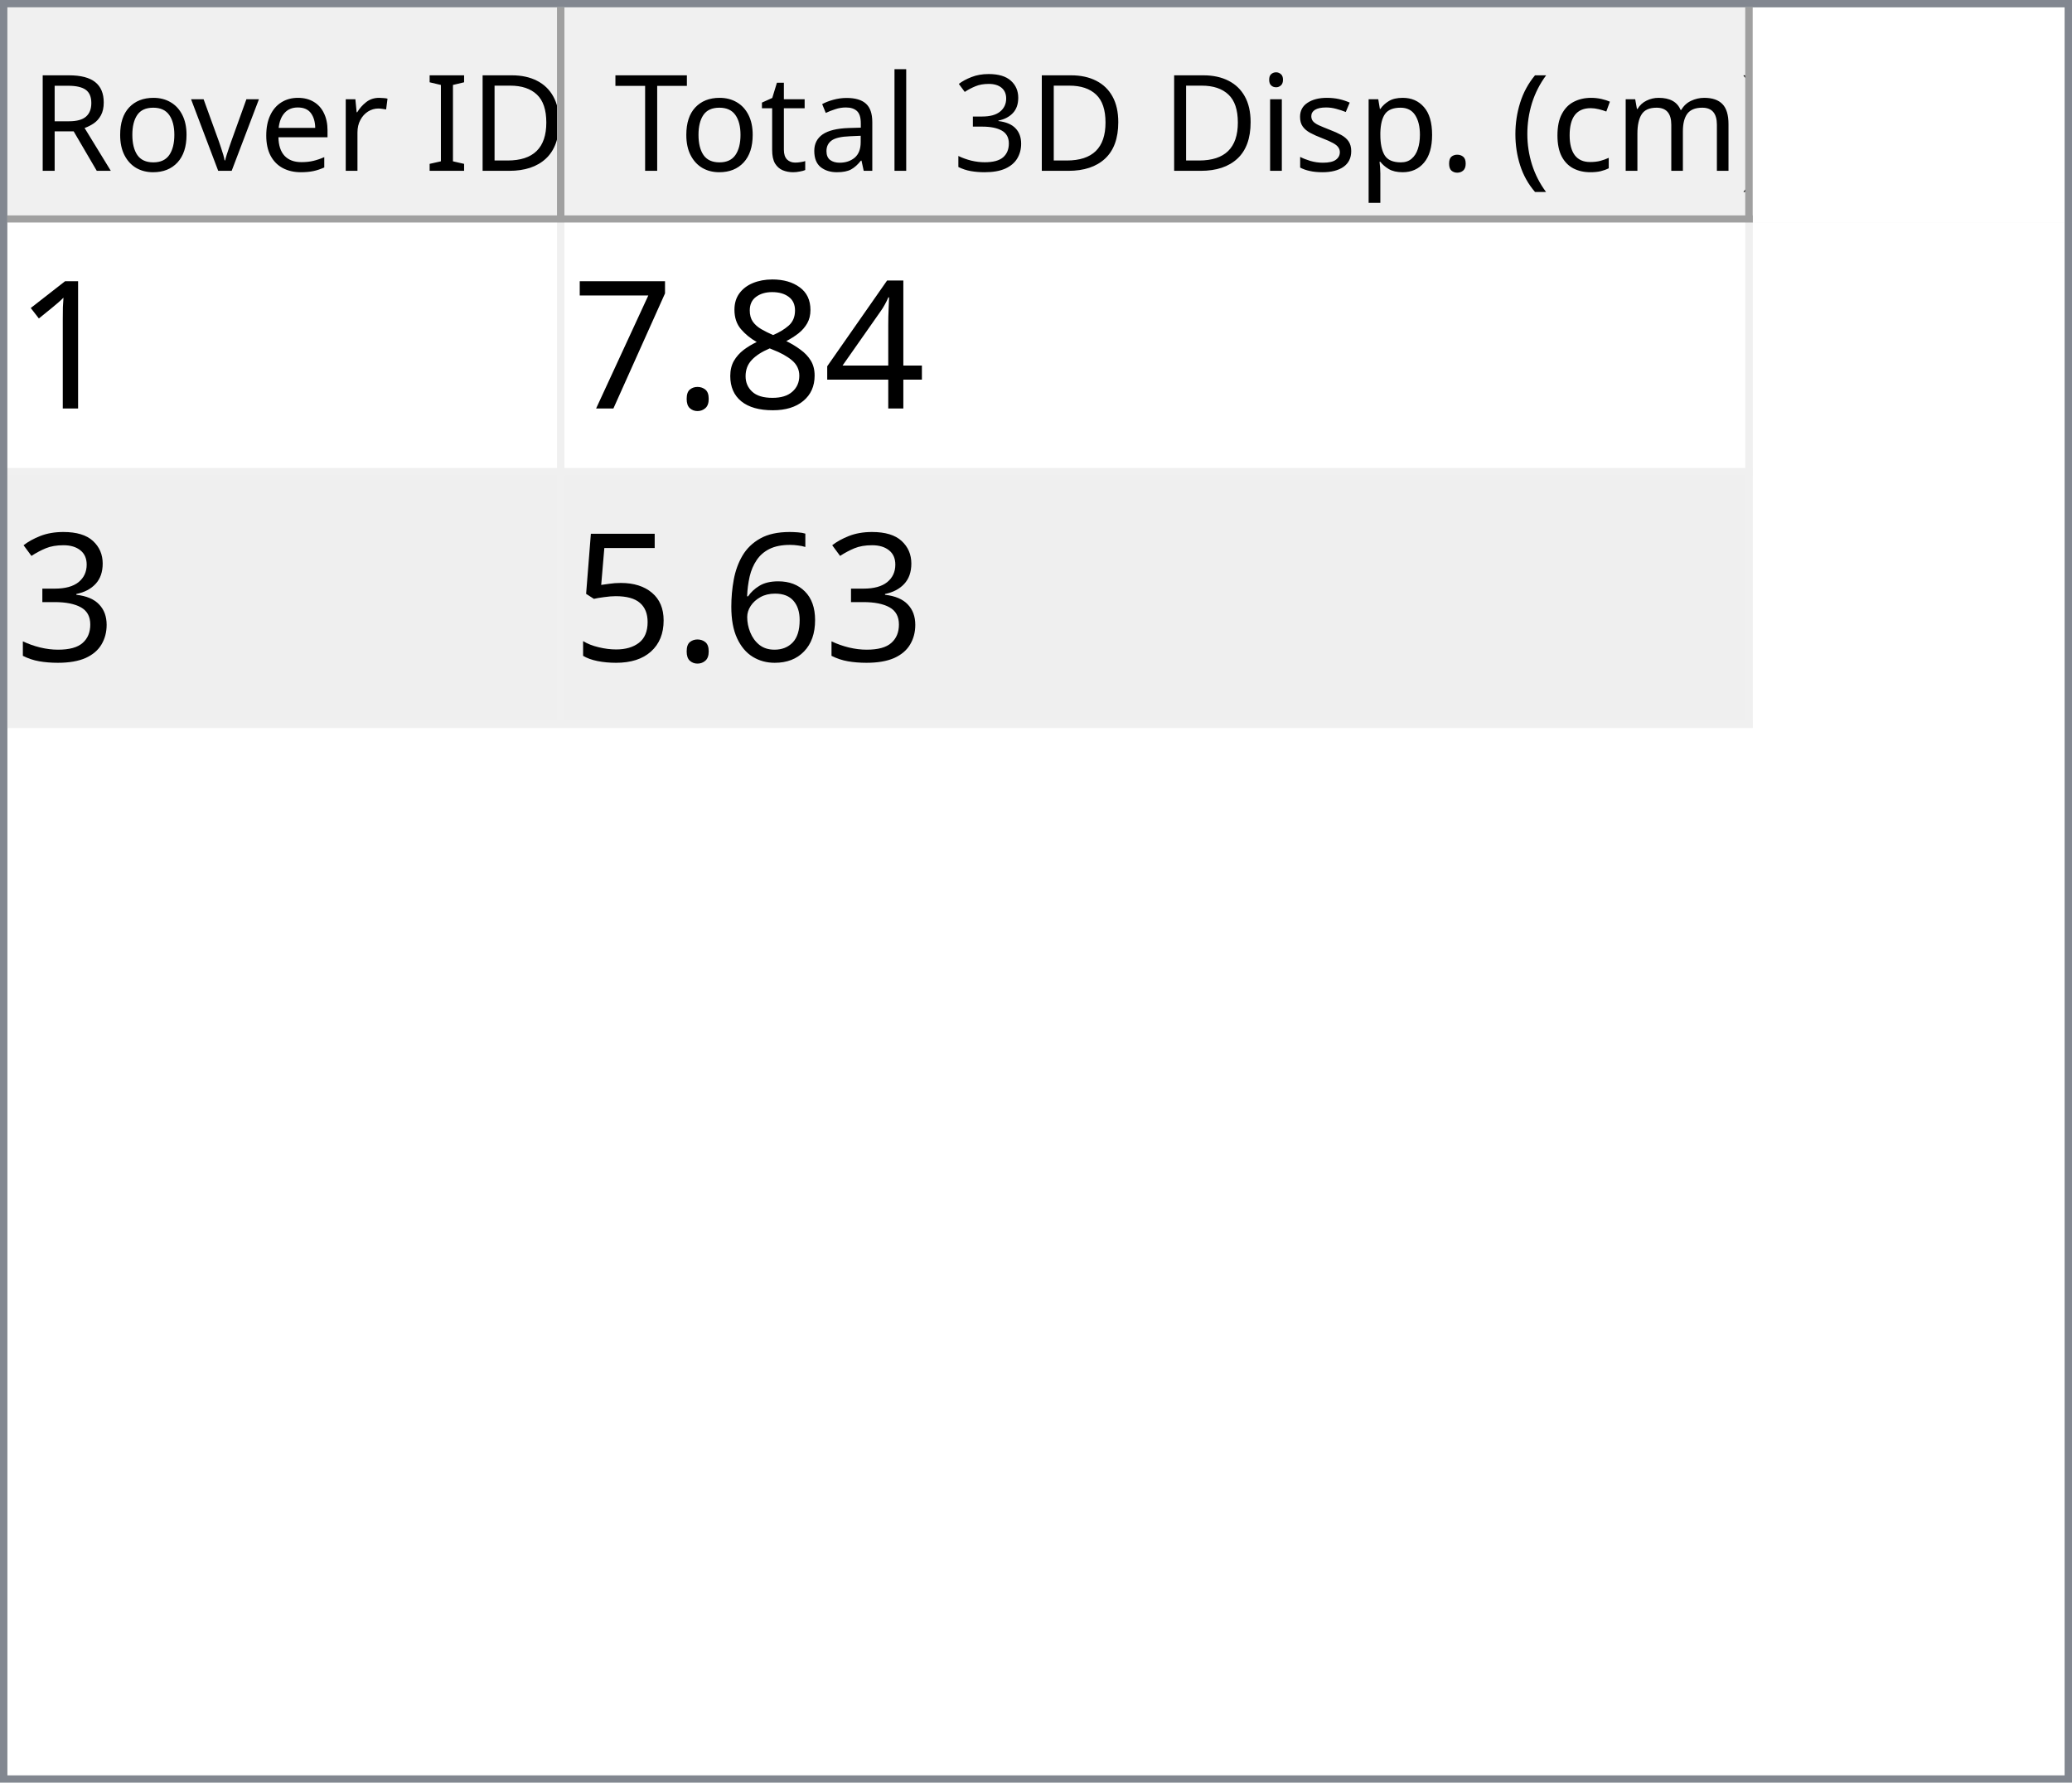
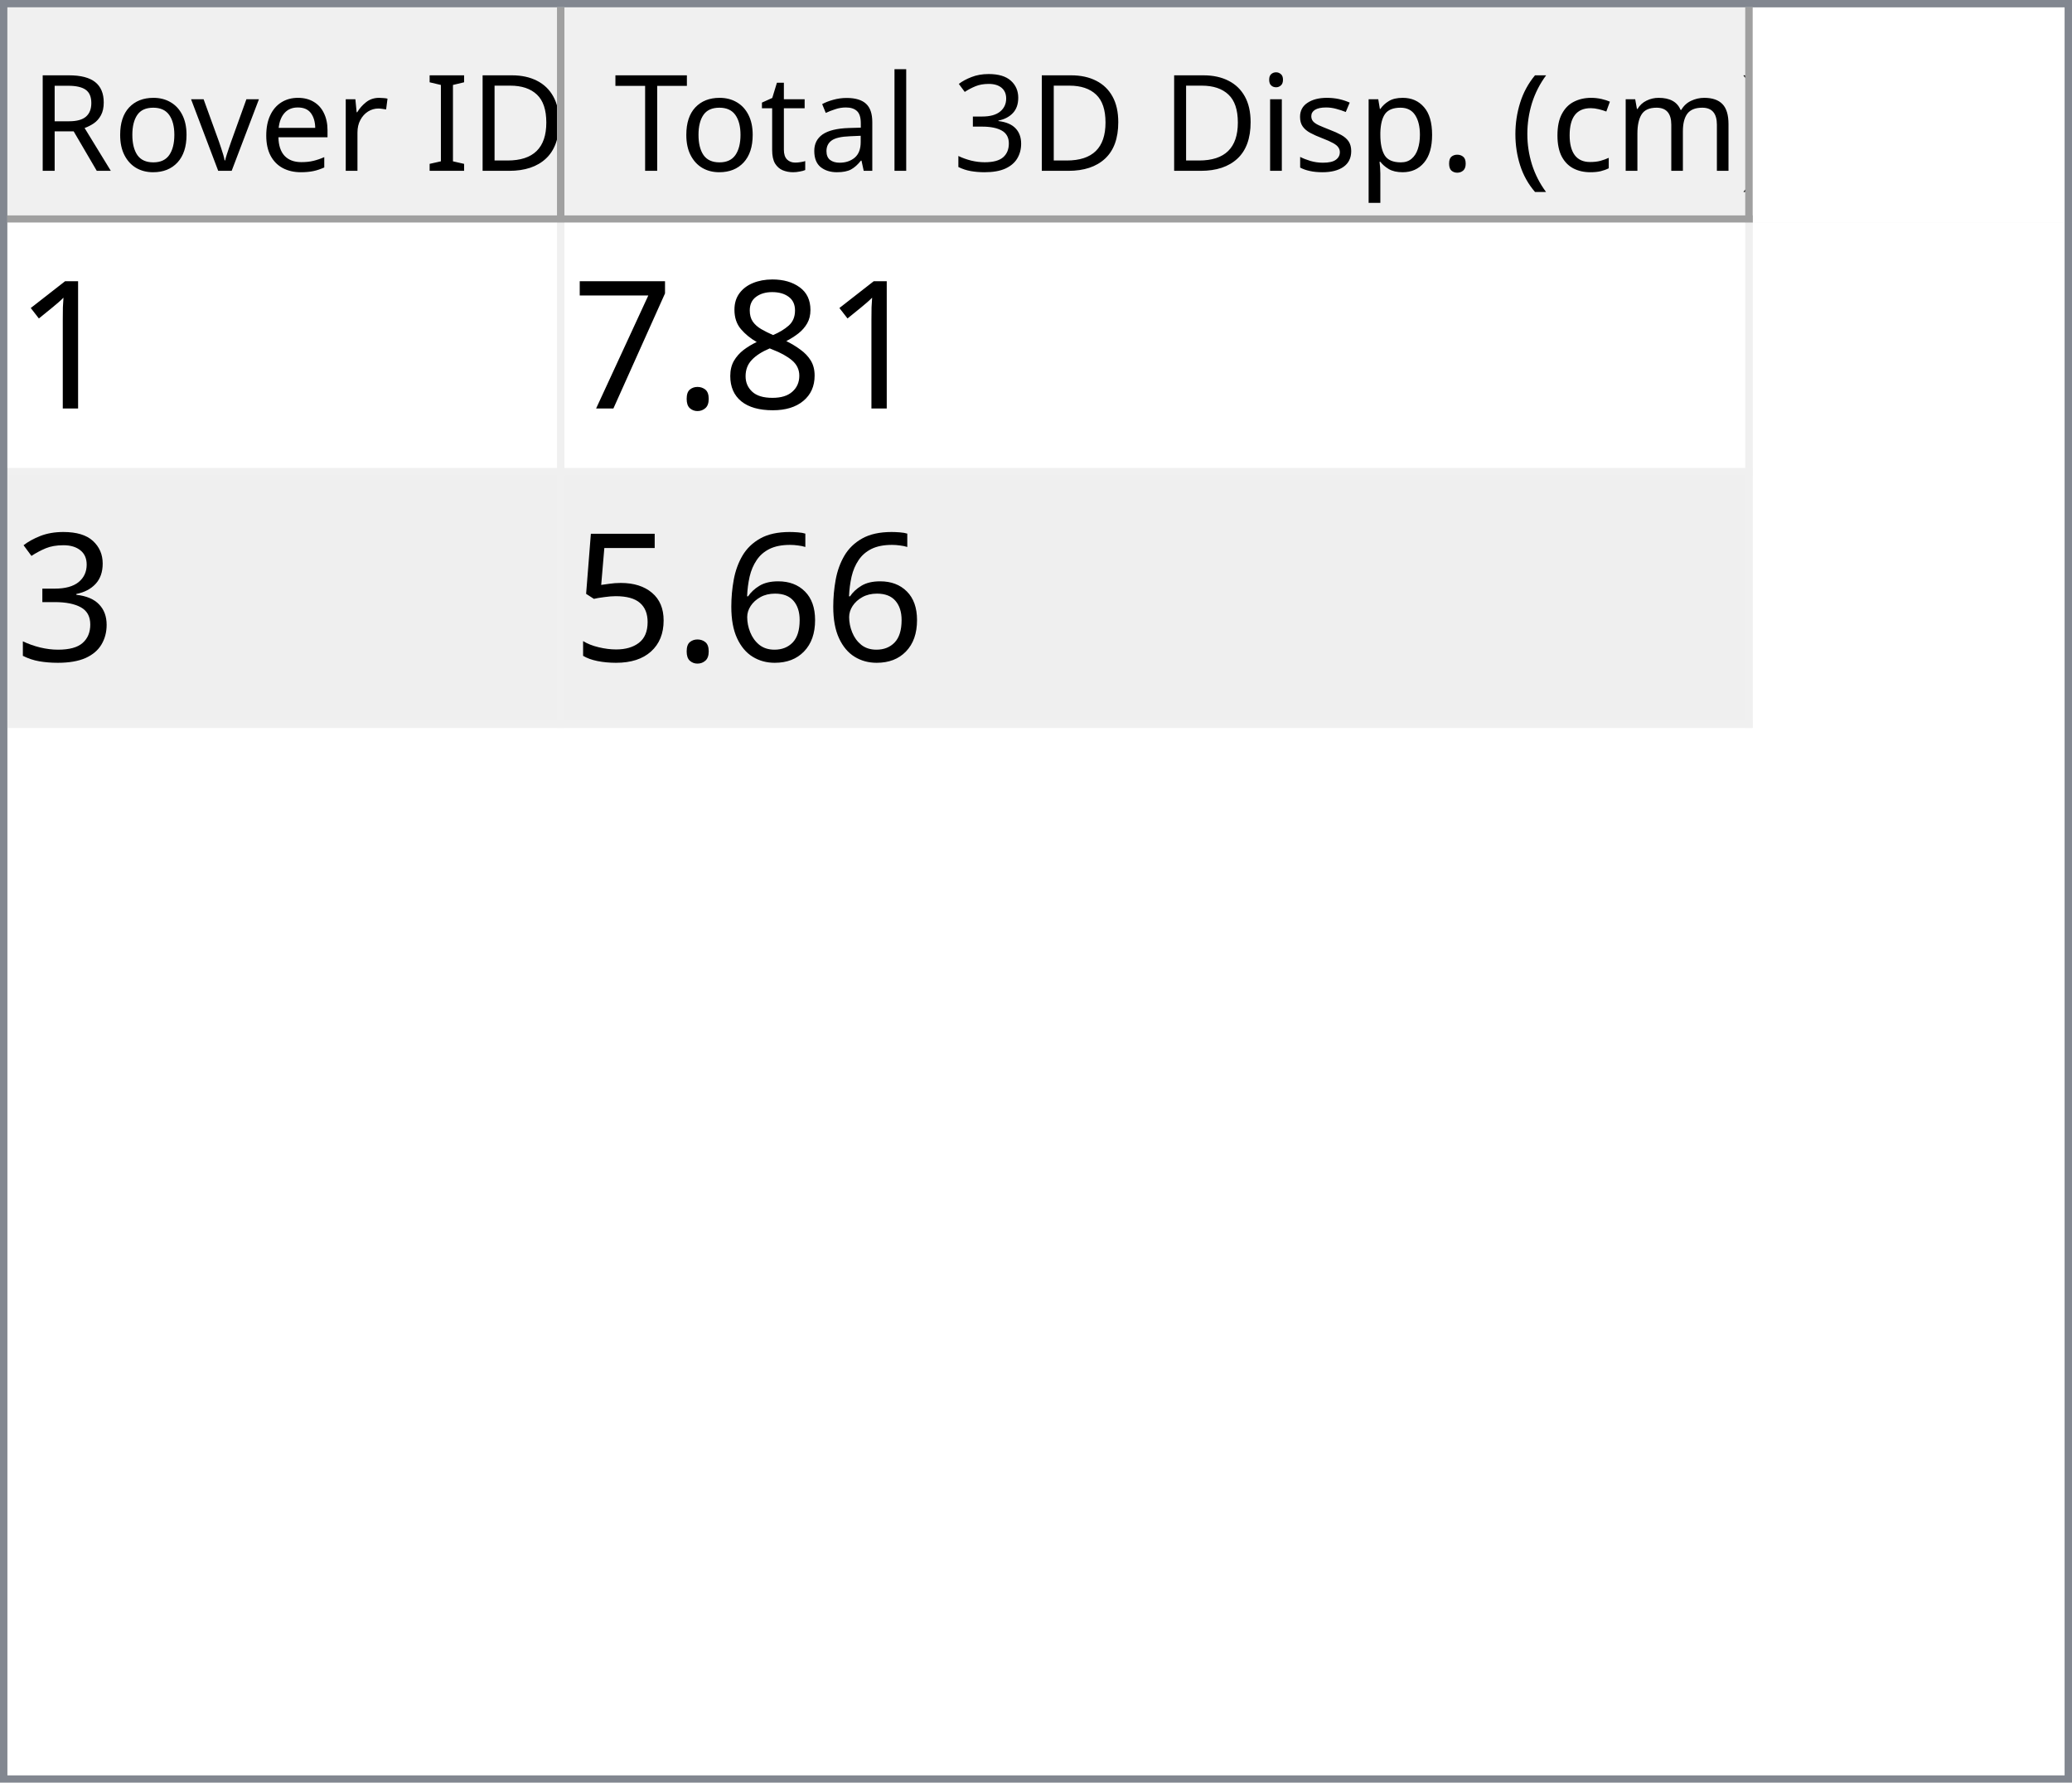
<svg xmlns="http://www.w3.org/2000/svg" style="fill-opacity:1; color-rendering:auto; color-interpolation:auto; text-rendering:auto; stroke:black; stroke-linecap:square; stroke-miterlimit:10; shape-rendering:auto; stroke-opacity:1; fill:black; stroke-dasharray:none; font-weight:normal; stroke-width:1; font-family:'Dialog'; font-style:normal; stroke-linejoin:miter; font-size:12px; stroke-dashoffset:0; image-rendering:auto;" width="279" height="240">
  <defs id="genericDefs" />
  <g>
    <defs id="defs1">
      <clipPath clipPathUnits="userSpaceOnUse" id="clipPath1">
        <path d="M0 0 L279 0 L279 240 L0 240 L0 0 Z" />
      </clipPath>
      <clipPath clipPathUnits="userSpaceOnUse" id="clipPath2">
        <path d="M0 0 L0 240 L279 240 L279 0 Z" />
      </clipPath>
      <clipPath clipPathUnits="userSpaceOnUse" id="clipPath3">
        <path d="M0 0 L0 29 L277 29 L277 0 Z" />
      </clipPath>
      <clipPath clipPathUnits="userSpaceOnUse" id="clipPath4">
        <path d="M0 0 L0 29 L75 29 L75 0 Z" />
      </clipPath>
      <clipPath clipPathUnits="userSpaceOnUse" id="clipPath5">
        <path d="M1 1 L1 28 L74 28 L74 1 Z" />
      </clipPath>
      <clipPath clipPathUnits="userSpaceOnUse" id="clipPath6">
        <path d="M0 0 L0 27 L73 27 L73 0 Z" />
      </clipPath>
      <clipPath clipPathUnits="userSpaceOnUse" id="clipPath7">
        <path d="M-0.5 -0.5 L-0.5 28.5 L74.5 28.5 L74.5 -0.5 Z" />
      </clipPath>
      <clipPath clipPathUnits="userSpaceOnUse" id="clipPath8">
        <path d="M0 0 L0 29 L160 29 L160 0 Z" />
      </clipPath>
      <clipPath clipPathUnits="userSpaceOnUse" id="clipPath9">
        <path d="M1 1 L1 28 L159 28 L159 1 Z" />
      </clipPath>
      <clipPath clipPathUnits="userSpaceOnUse" id="clipPath10">
        <path d="M0 0 L0 27 L158 27 L158 0 Z" />
      </clipPath>
      <clipPath clipPathUnits="userSpaceOnUse" id="clipPath11">
        <path d="M-0.5 -0.5 L-0.5 28.5 L159.5 28.5 L159.5 -0.5 Z" />
      </clipPath>
      <clipPath clipPathUnits="userSpaceOnUse" id="clipPath12">
        <path d="M0 0 L0 209 L277 209 L277 0 Z" />
      </clipPath>
      <clipPath clipPathUnits="userSpaceOnUse" id="clipPath13">
        <path d="M0 0 L0 68 L235 68 L235 0 Z" />
      </clipPath>
      <clipPath clipPathUnits="userSpaceOnUse" id="clipPath14">
        <path d="M-0.5 -0.5 L-0.5 67.5 L234.5 67.5 L234.5 -0.5 Z" />
      </clipPath>
      <clipPath clipPathUnits="userSpaceOnUse" id="clipPath15">
        <path d="M0 0 L0 33 L74 33 L74 0 Z" />
      </clipPath>
      <clipPath clipPathUnits="userSpaceOnUse" id="clipPath16">
        <path d="M0 0 L0 33 L159 33 L159 0 Z" />
      </clipPath>
      <font horiz-adv-x="64.551" id="font1">
        <font-face ascent="107.91" descent="25.098" units-per-em="100" style="font-style:normal; font-family:Segoe UI; font-weight:normal;" />
        <missing-glyph horiz-adv-x="64.551" d="M8.109 0 L8.109 68.266 L56.453 68.266 L56.453 0 L8.109 0 ZM15.328 7.234 L49.219 7.234 L49.219 61.031 L15.328 61.031 L15.328 7.234 Z" />
        <glyph unicode="D" horiz-adv-x="70.117" d="M9.188 0 L9.188 70.016 L28.516 70.016 Q65.531 70.016 65.531 35.891 Q65.531 19.672 55.25 9.836 Q44.969 0 27.734 0 L9.188 0 ZM17.391 62.594 L17.391 7.422 L27.828 7.422 Q41.609 7.422 49.273 14.797 Q56.938 22.172 56.938 35.688 Q56.938 62.594 28.328 62.594 L17.391 62.594 Z" />
        <glyph unicode="I" horiz-adv-x="26.611" d="M17.391 0 L9.188 0 L9.188 70.016 L17.391 70.016 L17.391 0 Z" />
        <glyph unicode=" " horiz-adv-x="27.393" d="" />
        <glyph unicode="r" horiz-adv-x="34.766" d="M34.188 41.891 Q32.078 43.5 28.125 43.5 Q23 43.5 19.555 38.672 Q16.109 33.844 16.109 25.484 L16.109 0 L8.109 0 L8.109 50 L16.109 50 L16.109 39.703 L16.312 39.703 Q18.016 44.969 21.531 47.922 Q25.047 50.875 29.391 50.875 Q32.516 50.875 34.188 50.203 L34.188 41.891 Z" />
        <glyph unicode="e" horiz-adv-x="52.295" d="M48.297 23 L12.984 23 Q13.188 14.656 17.484 10.109 Q21.781 5.562 29.297 5.562 Q37.75 5.562 44.828 11.141 L44.828 3.609 Q38.234 -1.172 27.391 -1.172 Q16.797 -1.172 10.742 5.641 Q4.688 12.453 4.688 24.812 Q4.688 36.469 11.305 43.82 Q17.922 51.172 27.734 51.172 Q37.547 51.172 42.922 44.828 Q48.297 38.484 48.297 27.203 L48.297 23 ZM40.094 29.781 Q40.047 36.719 36.75 40.578 Q33.453 44.438 27.594 44.438 Q21.922 44.438 17.969 40.383 Q14.016 36.328 13.094 29.781 L40.094 29.781 Z" />
        <glyph unicode="v" horiz-adv-x="47.9" d="M47.406 50 L27.484 0 L19.625 0 L0.688 50 L9.469 50 L22.172 13.672 Q23.578 9.672 23.922 6.688 L24.125 6.688 Q24.609 10.453 25.688 13.484 L38.969 50 L47.406 50 Z" />
        <glyph unicode="o" horiz-adv-x="58.594" d="M29 -1.172 Q17.922 -1.172 11.305 5.836 Q4.688 12.844 4.688 24.422 Q4.688 37.016 11.57 44.094 Q18.453 51.172 30.172 51.172 Q41.359 51.172 47.633 44.289 Q53.906 37.406 53.906 25.203 Q53.906 13.234 47.141 6.031 Q40.375 -1.172 29 -1.172 ZM29.594 44.438 Q21.875 44.438 17.383 39.188 Q12.891 33.938 12.891 24.703 Q12.891 15.828 17.43 10.695 Q21.969 5.562 29.594 5.562 Q37.359 5.562 41.531 10.594 Q45.703 15.625 45.703 24.906 Q45.703 34.281 41.531 39.359 Q37.359 44.438 29.594 44.438 Z" />
        <glyph unicode="R" horiz-adv-x="59.814" d="M59.375 0 L49.609 0 L37.891 19.625 Q36.281 22.359 34.766 24.289 Q33.25 26.219 31.664 27.438 Q30.078 28.656 28.25 29.219 Q26.422 29.781 24.125 29.781 L17.391 29.781 L17.391 0 L9.188 0 L9.188 70.016 L30.078 70.016 Q34.672 70.016 38.555 68.867 Q42.438 67.719 45.289 65.375 Q48.141 63.031 49.758 59.547 Q51.375 56.062 51.375 51.375 Q51.375 47.703 50.273 44.656 Q49.172 41.609 47.148 39.211 Q45.125 36.812 42.266 35.133 Q39.406 33.453 35.844 32.516 L35.844 32.328 Q37.594 31.547 38.891 30.547 Q40.188 29.547 41.359 28.18 Q42.531 26.812 43.68 25.078 Q44.828 23.344 46.234 21.047 L59.375 0 ZM17.391 62.594 L17.391 37.203 L28.516 37.203 Q31.594 37.203 34.203 38.133 Q36.812 39.062 38.719 40.797 Q40.625 42.531 41.703 45.047 Q42.781 47.562 42.781 50.688 Q42.781 56.297 39.141 59.445 Q35.5 62.594 28.609 62.594 L17.391 62.594 Z" />
        <glyph unicode=")" horiz-adv-x="30.176" d="M8.297 -15.922 L1.172 -15.922 Q16.406 2.344 16.406 26.812 Q16.406 51.469 1.078 70.016 L8.297 70.016 Q23.531 52.156 23.531 26.703 Q23.531 1.375 8.297 -15.922 Z" />
        <glyph unicode="m" horiz-adv-x="86.133" d="M79.109 0 L71.094 0 L71.094 28.719 Q71.094 37.016 68.531 40.727 Q65.969 44.438 59.906 44.438 Q54.781 44.438 51.195 39.75 Q47.609 35.062 47.609 28.516 L47.609 0 L39.594 0 L39.594 29.688 Q39.594 44.438 28.219 44.438 Q22.953 44.438 19.531 40.016 Q16.109 35.594 16.109 28.516 L16.109 0 L8.109 0 L8.109 50 L16.109 50 L16.109 42.094 L16.312 42.094 Q21.625 51.172 31.844 51.172 Q36.969 51.172 40.773 48.312 Q44.578 45.453 46 40.828 Q51.562 51.172 62.594 51.172 Q79.109 51.172 79.109 30.812 L79.109 0 Z" />
        <glyph unicode="c" horiz-adv-x="46.191" d="M42.188 2.297 Q36.422 -1.172 28.516 -1.172 Q17.828 -1.172 11.258 5.789 Q4.688 12.75 4.688 23.828 Q4.688 36.188 11.766 43.68 Q18.844 51.172 30.672 51.172 Q37.25 51.172 42.281 48.734 L42.281 40.531 Q36.719 44.438 30.375 44.438 Q22.703 44.438 17.797 38.945 Q12.891 33.453 12.891 24.516 Q12.891 15.719 17.508 10.641 Q22.125 5.562 29.891 5.562 Q36.422 5.562 42.188 9.906 L42.188 2.297 Z" />
        <glyph unicode="(" horiz-adv-x="30.176" d="M29.109 -15.922 L21.969 -15.922 Q6.844 1.375 6.844 26.703 Q6.844 52.156 21.969 70.016 L29.203 70.016 Q13.875 51.469 13.875 26.812 Q13.875 2.344 29.109 -15.922 Z" />
        <glyph unicode="." horiz-adv-x="21.68" d="M10.891 -1.078 Q8.641 -1.078 7.055 0.539 Q5.469 2.156 5.469 4.391 Q5.469 6.641 7.055 8.273 Q8.641 9.906 10.891 9.906 Q13.188 9.906 14.797 8.273 Q16.406 6.641 16.406 4.391 Q16.406 2.156 14.797 0.539 Q13.188 -1.078 10.891 -1.078 Z" />
        <glyph unicode="p" horiz-adv-x="58.789" d="M16.312 7.234 L16.109 7.234 L16.109 -23 L8.109 -23 L8.109 50 L16.109 50 L16.109 41.219 L16.312 41.219 Q22.219 51.172 33.594 51.172 Q43.266 51.172 48.688 44.461 Q54.109 37.75 54.109 26.469 Q54.109 13.922 48 6.375 Q41.891 -1.172 31.297 -1.172 Q21.578 -1.172 16.312 7.234 ZM16.109 27.391 L16.109 20.406 Q16.109 14.203 20.141 9.883 Q24.172 5.562 30.375 5.562 Q37.641 5.562 41.773 11.133 Q45.906 16.703 45.906 26.609 Q45.906 34.969 42.047 39.703 Q38.188 44.438 31.594 44.438 Q24.609 44.438 20.359 39.578 Q16.109 34.719 16.109 27.391 Z" />
        <glyph unicode="s" horiz-adv-x="42.432" d="M5.078 1.812 L5.078 10.406 Q11.625 5.562 19.484 5.562 Q30.031 5.562 30.031 12.594 Q30.031 14.594 29.125 15.992 Q28.219 17.391 26.68 18.461 Q25.141 19.531 23.07 20.383 Q21 21.234 18.609 22.172 Q15.281 23.484 12.766 24.828 Q10.25 26.172 8.57 27.859 Q6.891 29.547 6.031 31.695 Q5.172 33.844 5.172 36.719 Q5.172 40.234 6.789 42.945 Q8.406 45.656 11.086 47.484 Q13.766 49.312 17.211 50.242 Q20.656 51.172 24.312 51.172 Q30.812 51.172 35.938 48.922 L35.938 40.828 Q30.422 44.438 23.25 44.438 Q21 44.438 19.195 43.922 Q17.391 43.406 16.094 42.477 Q14.797 41.547 14.086 40.258 Q13.375 38.969 13.375 37.406 Q13.375 35.453 14.086 34.133 Q14.797 32.812 16.164 31.789 Q17.531 30.766 19.484 29.938 Q21.438 29.109 23.922 28.125 Q27.25 26.859 29.883 25.516 Q32.516 24.172 34.375 22.484 Q36.234 20.797 37.234 18.602 Q38.234 16.406 38.234 13.375 Q38.234 9.672 36.602 6.938 Q34.969 4.203 32.234 2.398 Q29.5 0.594 25.93 -0.289 Q22.359 -1.172 18.453 -1.172 Q10.75 -1.172 5.078 1.812 Z" />
        <glyph unicode="i" horiz-adv-x="24.219" d="M12.203 62.703 Q10.062 62.703 8.547 64.164 Q7.031 65.625 7.031 67.875 Q7.031 70.125 8.547 71.609 Q10.062 73.094 12.203 73.094 Q14.406 73.094 15.945 71.609 Q17.484 70.125 17.484 67.875 Q17.484 65.719 15.945 64.211 Q14.406 62.703 12.203 62.703 ZM16.109 0 L8.109 0 L8.109 50 L16.109 50 L16.109 0 Z" />
        <glyph unicode="3" horiz-adv-x="53.906" d="M46.531 19.828 Q46.531 15.094 44.75 11.211 Q42.969 7.328 39.719 4.57 Q36.469 1.812 31.93 0.297 Q27.391 -1.219 21.922 -1.219 Q11.922 -1.219 6 2.594 L6 11.188 Q13.094 5.609 22.219 5.609 Q25.875 5.609 28.828 6.539 Q31.781 7.469 33.906 9.227 Q36.031 10.984 37.18 13.477 Q38.328 15.969 38.328 19.094 Q38.328 32.812 18.797 32.812 L12.984 32.812 L12.984 39.594 L18.5 39.594 Q35.797 39.594 35.797 52.484 Q35.797 64.406 22.609 64.406 Q15.188 64.406 8.688 59.422 L8.688 67.188 Q15.375 71.188 24.609 71.188 Q29 71.188 32.57 69.969 Q36.141 68.75 38.68 66.555 Q41.219 64.359 42.609 61.281 Q44 58.203 44 54.5 Q44 40.672 30.031 36.719 L30.031 36.531 Q33.594 36.141 36.625 34.797 Q39.656 33.453 41.852 31.305 Q44.047 29.156 45.289 26.25 Q46.531 23.344 46.531 19.828 Z" />
        <glyph unicode="l" horiz-adv-x="24.219" d="M16.109 0 L8.109 0 L8.109 74.031 L16.109 74.031 L16.109 0 Z" />
        <glyph unicode="a" horiz-adv-x="50.879" d="M43.891 0 L35.891 0 L35.891 7.812 L35.688 7.812 Q30.469 -1.172 20.312 -1.172 Q12.844 -1.172 8.617 2.781 Q4.391 6.734 4.391 13.281 Q4.391 27.297 20.906 29.594 L35.891 31.688 Q35.891 44.438 25.594 44.438 Q16.547 44.438 9.281 38.281 L9.281 46.484 Q16.656 51.172 26.266 51.172 Q43.891 51.172 43.891 32.516 L43.891 0 ZM35.891 25.297 L23.828 23.641 Q18.266 22.859 15.43 20.875 Q12.594 18.891 12.594 13.875 Q12.594 10.203 15.211 7.883 Q17.828 5.562 22.172 5.562 Q28.125 5.562 32.008 9.742 Q35.891 13.922 35.891 20.312 L35.891 25.297 Z" />
        <glyph unicode="t" horiz-adv-x="33.887" d="M31.297 0.484 Q28.469 -1.078 23.828 -1.078 Q10.688 -1.078 10.688 13.578 L10.688 43.172 L2.094 43.172 L2.094 50 L10.688 50 L10.688 62.203 L18.703 64.797 L18.703 50 L31.297 50 L31.297 43.172 L18.703 43.172 L18.703 14.984 Q18.703 9.969 20.414 7.82 Q22.125 5.672 26.078 5.672 Q29.109 5.672 31.297 7.328 L31.297 0.484 Z" />
        <glyph unicode="T" horiz-adv-x="52.393" d="M50.594 62.594 L30.375 62.594 L30.375 0 L22.172 0 L22.172 62.594 L2 62.594 L2 70.016 L50.594 70.016 L50.594 62.594 Z" />
      </font>
      <font horiz-adv-x="75.0" id="font2">
        <font-face ascent="100.537" descent="21.973" units-per-em="100" style="font-style:normal; font-family:sans-serif; font-weight:normal;" />
        <missing-glyph horiz-adv-x="75.0" d="M12.5 0 L12.5 62.5 L62.5 62.5 L62.5 0 L12.5 0 ZM14.062 1.562 L60.938 1.562 L60.938 60.938 L14.062 60.938 L14.062 1.562 Z" />
        <glyph unicode="1" horiz-adv-x="55.615" d="M37.25 0 L28.469 0 L28.469 56 Q25.297 52.984 20.141 49.953 Q14.984 46.922 10.891 45.406 L10.891 53.906 Q18.266 57.375 23.781 62.305 Q29.297 67.234 31.594 71.875 L37.25 71.875 L37.25 0 Z" />
-         <glyph unicode="4" horiz-adv-x="55.615" d="M32.328 0 L32.328 17.141 L1.266 17.141 L1.266 25.203 L33.938 71.578 L41.109 71.578 L41.109 25.203 L50.781 25.203 L50.781 17.141 L41.109 17.141 L41.109 0 L32.328 0 ZM32.328 25.203 L32.328 57.469 L9.906 25.203 L32.328 25.203 Z" />
        <glyph unicode="8" horiz-adv-x="55.615" d="M17.672 38.812 Q12.203 40.828 9.57 44.539 Q6.938 48.25 6.938 53.422 Q6.938 61.234 12.555 66.555 Q18.172 71.875 27.484 71.875 Q36.859 71.875 42.578 66.43 Q48.297 60.984 48.297 53.172 Q48.297 48.188 45.68 44.508 Q43.062 40.828 37.75 38.812 Q44.344 36.672 47.781 31.883 Q51.219 27.094 51.219 20.453 Q51.219 11.281 44.727 5.031 Q38.234 -1.219 27.641 -1.219 Q17.047 -1.219 10.547 5.055 Q4.047 11.328 4.047 20.703 Q4.047 27.688 7.594 32.398 Q11.141 37.109 17.672 38.812 ZM15.922 53.719 Q15.922 48.641 19.195 45.414 Q22.469 42.188 27.688 42.188 Q32.766 42.188 36.016 45.383 Q39.266 48.578 39.266 53.219 Q39.266 58.062 35.914 61.359 Q32.562 64.656 27.594 64.656 Q22.562 64.656 19.242 61.43 Q15.922 58.203 15.922 53.719 ZM13.094 20.656 Q13.094 16.891 14.875 13.375 Q16.656 9.859 20.172 7.93 Q23.688 6 27.734 6 Q34.031 6 38.133 10.055 Q42.234 14.109 42.234 20.359 Q42.234 26.703 38.016 30.859 Q33.797 35.016 27.438 35.016 Q21.234 35.016 17.164 30.914 Q13.094 26.812 13.094 20.656 Z" />
        <glyph unicode="." horiz-adv-x="27.783" d="M9.078 0 L9.078 10.016 L19.094 10.016 L19.094 0 L9.078 0 Z" />
        <glyph unicode="7" horiz-adv-x="55.615" d="M4.734 62.203 L4.734 70.656 L51.078 70.656 L51.078 63.812 Q44.234 56.547 37.523 44.484 Q30.812 32.422 27.156 19.672 Q24.516 10.688 23.781 0 L14.75 0 Q14.891 8.453 18.062 20.414 Q21.234 32.375 27.172 43.484 Q33.109 54.594 39.797 62.203 L4.734 62.203 Z" />
        <glyph unicode="3" horiz-adv-x="55.615" d="M4.203 18.891 L12.984 20.062 Q14.5 12.594 18.141 9.297 Q21.781 6 27 6 Q33.203 6 37.477 10.297 Q41.75 14.594 41.75 20.953 Q41.75 27 37.797 30.93 Q33.844 34.859 27.734 34.859 Q25.25 34.859 21.531 33.891 L22.516 41.609 Q23.391 41.5 23.922 41.5 Q29.547 41.5 34.039 44.43 Q38.531 47.359 38.531 53.469 Q38.531 58.297 35.258 61.477 Q31.984 64.656 26.812 64.656 Q21.688 64.656 18.266 61.43 Q14.844 58.203 13.875 51.766 L5.078 53.328 Q6.688 62.156 12.398 67.016 Q18.109 71.875 26.609 71.875 Q32.469 71.875 37.398 69.359 Q42.328 66.844 44.945 62.5 Q47.562 58.156 47.562 53.266 Q47.562 48.641 45.07 44.828 Q42.578 41.016 37.703 38.766 Q44.047 37.312 47.562 32.695 Q51.078 28.078 51.078 21.141 Q51.078 11.766 44.242 5.25 Q37.406 -1.266 26.953 -1.266 Q17.531 -1.266 11.305 4.352 Q5.078 9.969 4.203 18.891 Z" />
        <glyph unicode="6" horiz-adv-x="55.615" d="M49.75 54.047 L41.016 53.375 Q39.844 58.547 37.703 60.891 Q34.125 64.656 28.906 64.656 Q24.703 64.656 21.531 62.312 Q17.391 59.281 14.992 53.469 Q12.594 47.656 12.5 36.922 Q15.672 41.75 20.266 44.094 Q24.859 46.438 29.891 46.438 Q38.672 46.438 44.852 39.969 Q51.031 33.5 51.031 23.25 Q51.031 16.5 48.125 10.719 Q45.219 4.938 40.141 1.859 Q35.062 -1.219 28.609 -1.219 Q17.625 -1.219 10.695 6.859 Q3.766 14.938 3.766 33.5 Q3.766 54.25 11.422 63.672 Q18.109 71.875 29.438 71.875 Q37.891 71.875 43.289 67.141 Q48.688 62.406 49.75 54.047 ZM13.875 23.188 Q13.875 18.656 15.797 14.508 Q17.719 10.359 21.188 8.18 Q24.656 6 28.469 6 Q34.031 6 38.039 10.492 Q42.047 14.984 42.047 22.703 Q42.047 30.125 38.086 34.398 Q34.125 38.672 28.125 38.672 Q22.172 38.672 18.023 34.398 Q13.875 30.125 13.875 23.188 Z" />
        <glyph unicode="5" horiz-adv-x="55.615" d="M4.156 18.75 L13.375 19.531 Q14.406 12.797 18.141 9.398 Q21.875 6 27.156 6 Q33.5 6 37.891 10.789 Q42.281 15.578 42.281 23.484 Q42.281 31 38.062 35.352 Q33.844 39.703 27 39.703 Q22.75 39.703 19.336 37.773 Q15.922 35.844 13.969 32.766 L5.719 33.844 L12.641 70.609 L48.25 70.609 L48.25 62.203 L19.672 62.203 L15.828 42.969 Q22.266 47.469 29.344 47.469 Q38.719 47.469 45.164 40.969 Q51.609 34.469 51.609 24.266 Q51.609 14.547 45.953 7.469 Q39.062 -1.219 27.156 -1.219 Q17.391 -1.219 11.211 4.25 Q5.031 9.719 4.156 18.75 Z" />
      </font>
    </defs>
    <g style="fill:white; stroke:white;">
      <rect x="0" y="0" width="279" style="clip-path:url(#clipPath1); stroke:none;" height="240" />
    </g>
    <g style="fill:white; text-rendering:optimizeSpeed; color-rendering:optimizeSpeed; image-rendering:optimizeSpeed; shape-rendering:crispEdges; stroke:white; color-interpolation:sRGB;">
      <rect x="0" width="279" height="240" y="0" style="stroke:none;" />
      <path style="stroke:none;" d="M0 240 L279 240 L279 0 L0 0 Z" />
    </g>
    <g style="fill:rgb(240,240,240); font-size:18px; font-family:'Segoe UI'; stroke:rgb(240,240,240);">
      <rect x="0" y="0" width="279" style="clip-path:url(#clipPath2); stroke:none;" height="240" />
    </g>
    <g style="fill:rgb(130,135,144); font-size:18px; font-family:'Segoe UI'; stroke:rgb(130,135,144);">
      <path d="M0 0 L279 0 L279 240 L0 240 L0 0 ZM1 1 L278 1 L278 239 L1 239 L1 1 Z" style="fill-rule:evenodd; clip-path:url(#clipPath2); stroke:none;" />
    </g>
    <g style="fill:white; font-size:18px; font-family:'Segoe UI'; stroke:white;" transform="translate(1,1)">
      <rect x="0" y="0" width="277" style="clip-path:url(#clipPath3); stroke:none;" height="29" />
    </g>
    <g style="fill:rgb(240,240,240); font-size:18px; font-family:'Segoe UI'; stroke:rgb(240,240,240);" transform="translate(1,1)">
      <rect x="0" y="0" width="75" style="clip-path:url(#clipPath4); stroke:none;" height="29" />
    </g>
    <g style="font-family:'Segoe UI'; font-size:18px;" transform="translate(2,2)">
      <text x="2" xml:space="preserve" y="21" style="clip-path:url(#clipPath6); stroke:none;">Rover ID</text>
    </g>
    <g transform="translate(1.5,1.5)" style="fill:rgb(160,160,160); font-size:18px; font-family:'Segoe UI'; stroke:rgb(160,160,160); stroke-linejoin:bevel;">
      <line x1="74" x2="74" y1="0" style="fill:none; clip-path:url(#clipPath7);" y2="28" />
    </g>
    <g transform="matrix(1,0,0,1,1,1) translate(0.5,0.5)" style="fill:rgb(160,160,160); font-size:18px; font-family:'Segoe UI'; stroke:rgb(160,160,160); stroke-linejoin:bevel;">
      <line x1="0" x2="74" y1="28" style="fill:none; clip-path:url(#clipPath7);" y2="28" />
    </g>
    <g style="fill:rgb(240,240,240); font-size:18px; font-family:'Segoe UI'; stroke:rgb(240,240,240);" transform="translate(76,1)">
      <rect x="0" y="0" width="160" style="clip-path:url(#clipPath8); stroke:none;" height="29" />
    </g>
    <g style="font-family:'Segoe UI'; font-size:18px;" transform="translate(77,2)">
      <text x="1" xml:space="preserve" y="21" style="clip-path:url(#clipPath10); stroke:none;"> Total 3D Disp. (cm)</text>
    </g>
    <g transform="translate(76.5,1.5)" style="fill:rgb(160,160,160); font-size:18px; font-family:'Segoe UI'; stroke:rgb(160,160,160); stroke-linejoin:bevel;">
      <line x1="159" x2="159" y1="0" style="fill:none; clip-path:url(#clipPath11);" y2="28" />
    </g>
    <g transform="matrix(1,0,0,1,76,1) translate(0.5,0.5)" style="fill:rgb(160,160,160); font-size:18px; font-family:'Segoe UI'; stroke:rgb(160,160,160); stroke-linejoin:bevel;">
      <line x1="0" x2="159" y1="28" style="fill:none; clip-path:url(#clipPath11);" y2="28" />
    </g>
    <g style="fill:white; font-size:18px; font-family:'Segoe UI'; stroke:white;" transform="translate(1,30)">
      <rect x="0" y="0" width="277" style="clip-path:url(#clipPath12); stroke:none;" height="209" />
    </g>
    <g style="fill:rgb(240,240,240); font-size:24px; font-family:sans-serif; stroke:rgb(240,240,240);" transform="translate(1,30)">
      <rect x="0" y="0" width="235" style="clip-path:url(#clipPath13); stroke:none;" height="68" />
      <line transform="translate(0.5,0.5)" x1="0" x2="234" y1="33" style="clip-path:url(#clipPath14); fill:none; stroke-linejoin:bevel;" y2="33" />
    </g>
    <g transform="matrix(1,0,0,1,1,30) translate(0.5,0.5)" style="fill:rgb(240,240,240); font-size:24px; font-family:sans-serif; stroke:rgb(240,240,240); stroke-linejoin:bevel;">
      <line x1="0" x2="234" y1="67" style="fill:none; clip-path:url(#clipPath14);" y2="67" />
    </g>
    <g transform="matrix(1,0,0,1,1,30) translate(0.5,0.5)" style="fill:rgb(240,240,240); font-size:24px; font-family:sans-serif; stroke:rgb(240,240,240); stroke-linejoin:bevel;">
      <line x1="74" x2="74" y1="0" style="fill:none; clip-path:url(#clipPath14);" y2="67" />
    </g>
    <g transform="matrix(1,0,0,1,1,30) translate(0.5,0.5)" style="fill:rgb(240,240,240); font-size:24px; font-family:sans-serif; stroke:rgb(240,240,240); stroke-linejoin:bevel;">
      <line x1="234" x2="234" y1="0" style="fill:none; clip-path:url(#clipPath14);" y2="67" />
    </g>
    <g style="fill:white; font-size:24px; font-family:sans-serif; stroke:white;" transform="matrix(1,0,0,1,1,30)">
      <rect x="0" y="0" width="74" style="clip-path:url(#clipPath15); stroke:none;" height="33" />
      <text x="1" y="25" style="fill:black; clip-path:url(#clipPath15); stroke:none;" xml:space="preserve">1</text>
    </g>
    <g style="fill:white; font-size:24px; font-family:sans-serif; stroke:white;" transform="matrix(1,0,0,1,1,30) translate(75,0)">
      <rect x="0" y="0" width="159" style="clip-path:url(#clipPath16); stroke:none;" height="33" />
-       <text x="1" y="25" style="fill:black; clip-path:url(#clipPath16); stroke:none;" xml:space="preserve">7.84</text>
+       <text x="1" y="25" style="fill:black; clip-path:url(#clipPath16); stroke:none;" xml:space="preserve">7.81</text>
    </g>
    <g style="fill:rgb(239,239,239); font-size:24px; font-family:sans-serif; stroke:rgb(239,239,239);" transform="matrix(1,0,0,1,1,30) translate(0,34)">
      <rect x="0" y="0" width="74" style="clip-path:url(#clipPath15); stroke:none;" height="33" />
      <text x="1" y="25" style="fill:black; clip-path:url(#clipPath15); stroke:none;" xml:space="preserve">3</text>
    </g>
    <g style="fill:rgb(239,239,239); font-size:24px; font-family:sans-serif; stroke:rgb(239,239,239);" transform="matrix(1,0,0,1,1,30) translate(75,34)">
      <rect x="0" y="0" width="159" style="clip-path:url(#clipPath16); stroke:none;" height="33" />
-       <text x="1" y="25" style="fill:black; clip-path:url(#clipPath16); stroke:none;" xml:space="preserve">5.63</text>
+       <text x="1" y="25" style="fill:black; clip-path:url(#clipPath16); stroke:none;" xml:space="preserve">5.66</text>
    </g>
  </g>
</svg>
